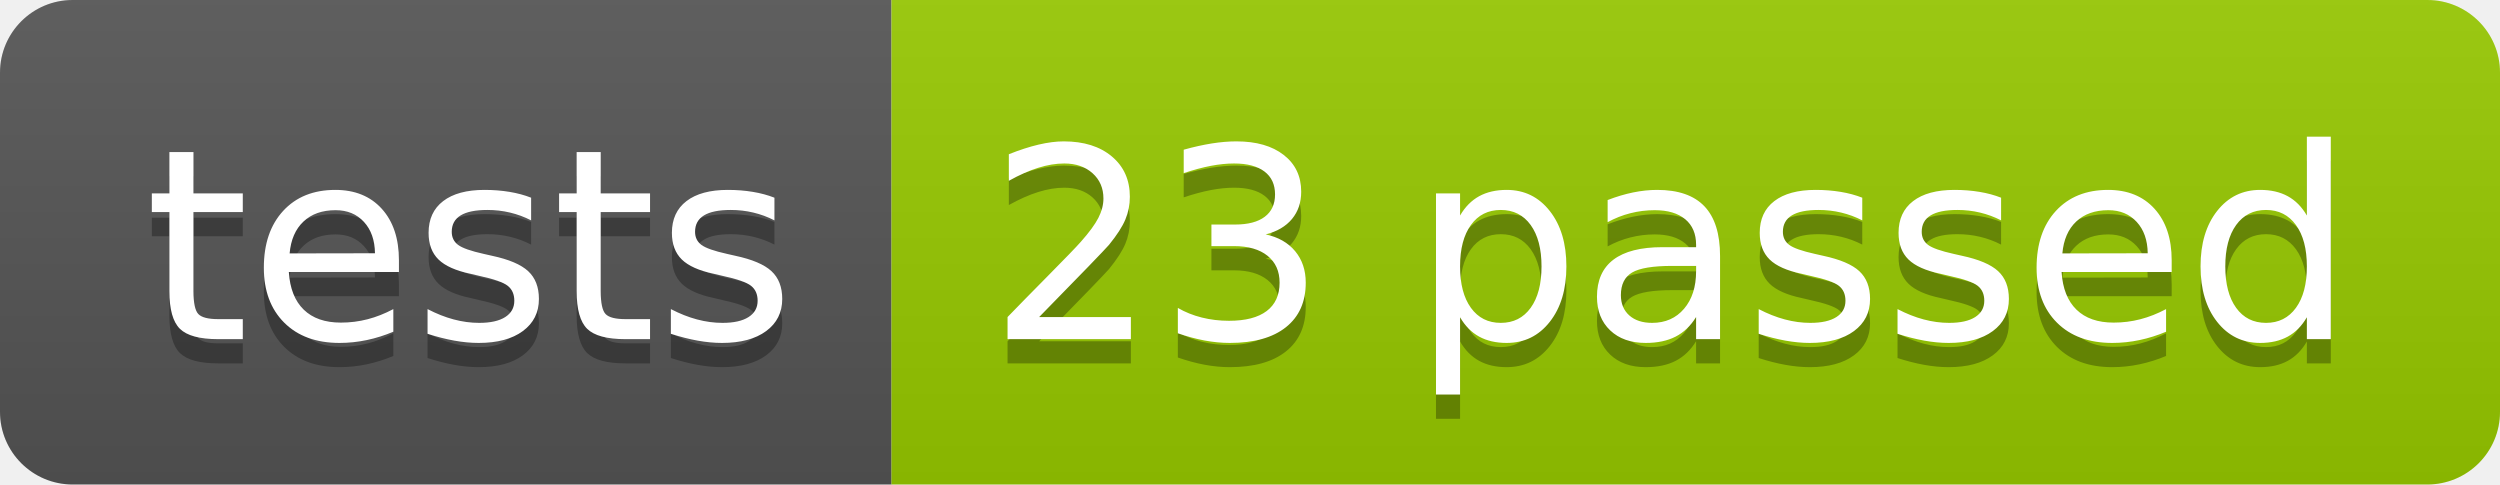
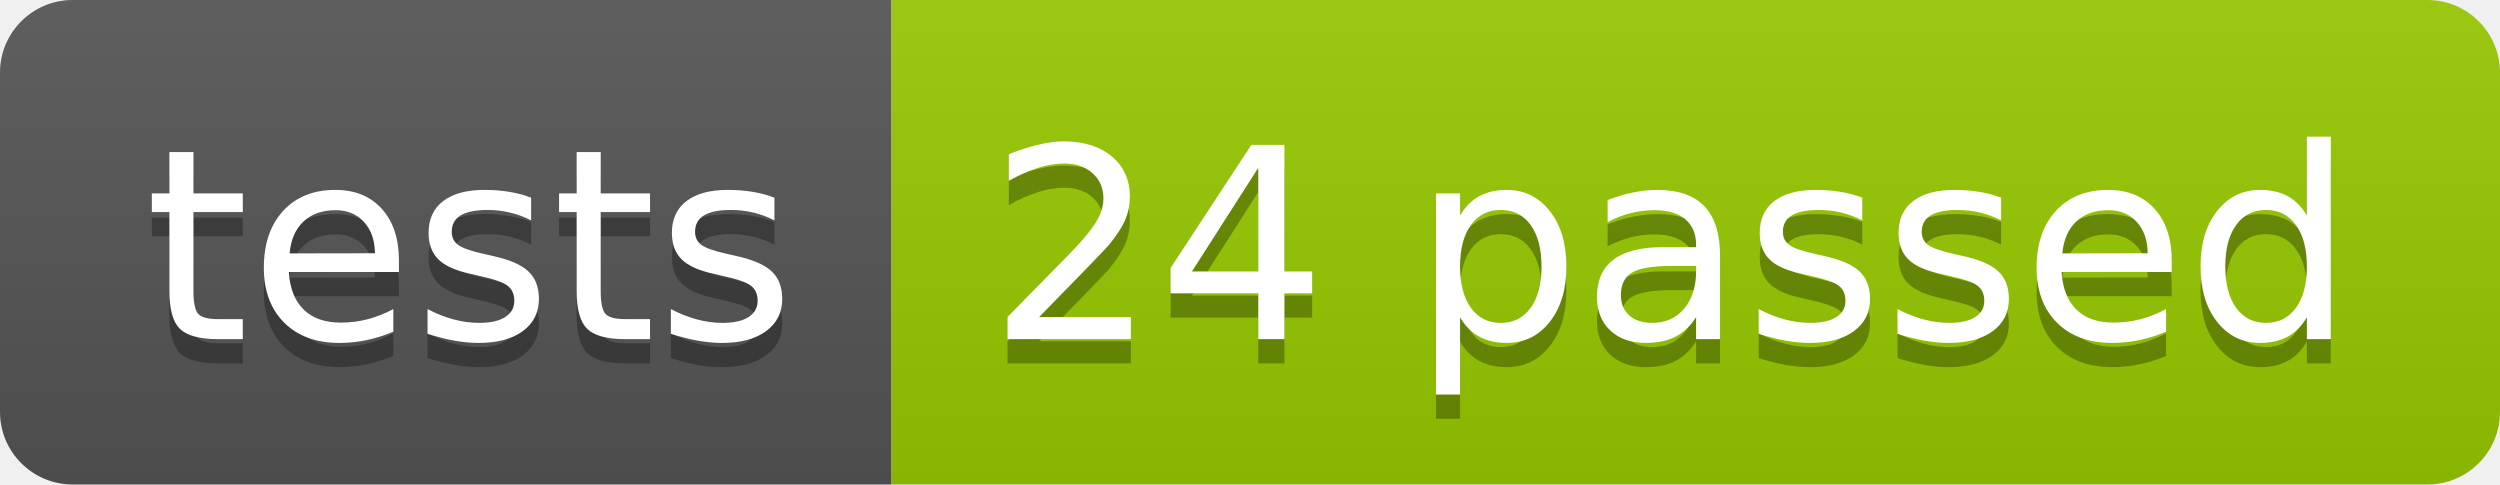
<svg xmlns="http://www.w3.org/2000/svg" width="103.2" height="20">
  <linearGradient id="smooth" x2="0" y2="100%">
    <stop offset="0" stop-color="#bbb" stop-opacity=".1" />
    <stop offset="1" stop-opacity=".1" />
  </linearGradient>
  <clipPath id="round">
    <rect width="103.2" height="20" rx="3" fill="#fff" />
  </clipPath>
  <g clip-path="url(#round)">
    <rect width="36.8" height="20" fill="#555" />
    <rect x="36.8" width="66.4" height="20" fill="#97CA00" />
    <rect width="103.2" height="20" fill="url(#smooth)" />
  </g>
  <g fill="#fff" text-anchor="middle" font-family="DejaVu Sans,Verdana,Geneva,sans-serif" font-size="110">
    <text x="194.0" y="150" fill="#010101" fill-opacity=".3" transform="scale(0.1)" textLength="268.0" lengthAdjust="spacing">tests</text>
    <text x="194.0" y="140" transform="scale(0.1)" textLength="268.0" lengthAdjust="spacing">tests</text>
-     <text x="690.0" y="150" fill="#010101" fill-opacity=".3" transform="scale(0.1)" textLength="564.0" lengthAdjust="spacing">23 passed</text>
-     <text x="690.0" y="140" transform="scale(0.1)" textLength="564.0" lengthAdjust="spacing">23 passed</text>
+     <text x="690.0" y="150" fill="#010101" fill-opacity=".3" transform="scale(0.1)" textLength="564.0" lengthAdjust="spacing">24 passed</text>
+     <text x="690.0" y="140" transform="scale(0.1)" textLength="564.0" lengthAdjust="spacing">24 passed</text>
  </g>
</svg>
